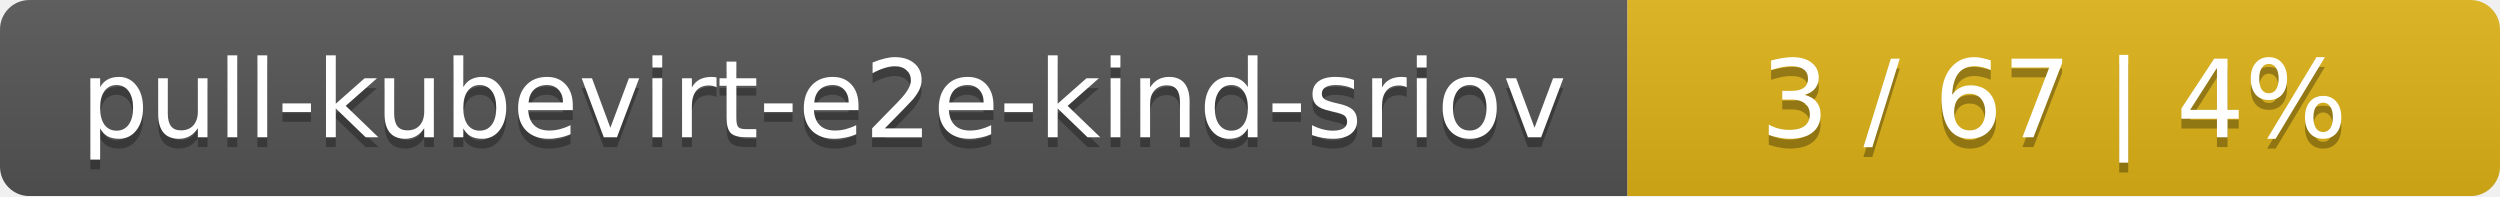
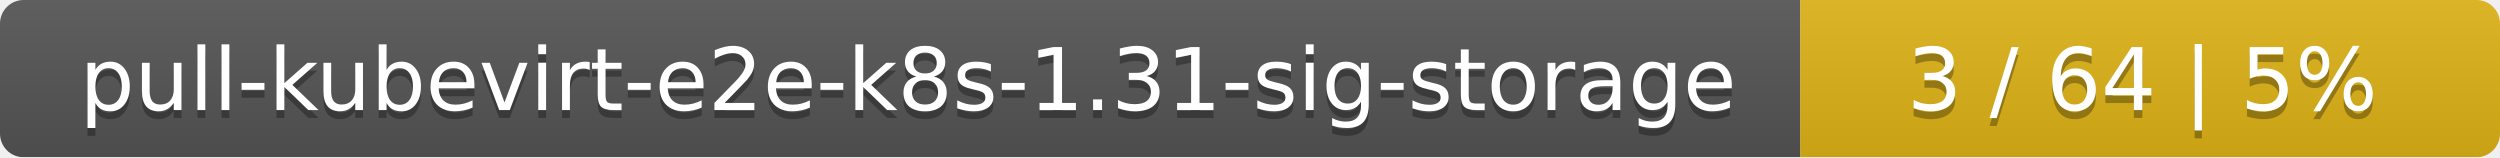
- <svg xmlns="http://www.w3.org/2000/svg" width="255" height="20">
+ <svg xmlns="http://www.w3.org/2000/svg" width="318" height="20">
  <linearGradient id="smooth" x2="0" y2="100%">
    <stop offset="0" stop-color="#bbb" stop-opacity=".1" />
    <stop offset="1" stop-opacity=".1" />
  </linearGradient>
  <mask id="round">
-     <rect width="255" height="20" rx="3" fill="#fff" />
+     <rect width="318" height="20" rx="3" fill="#fff" />
  </mask>
  <g mask="url(#round)">
-     <rect width="166" height="20" fill="#555" />
-     <rect x="166" width="89" height="20" fill="#dfb317" />
-     <rect width="255" height="20" fill="url(#smooth)" />
+     <rect width="229" height="20" fill="#555" />
+     <rect x="229" width="89" height="20" fill="#dfb317" />
+     <rect width="318" height="20" fill="url(#smooth)" />
  </g>
  <g fill="#fff" text-anchor="middle" font-family="DejaVu Sans,Verdana,Geneva,sans-serif" font-size="11">
-     <text x="84" y="15" fill="#010101" fill-opacity=".3">pull-kubevirt-e2e-kind-sriov</text>
-     <text x="84" y="14">pull-kubevirt-e2e-kind-sriov</text>
-     <text x="209.5" y="15" fill="#010101" fill-opacity=".3">3 / 67    |    4%</text>
-     <text x="209.5" y="14">3 / 67    |    4%</text>
+     <text x="115.5" y="15" fill="#010101" fill-opacity=".3">pull-kubevirt-e2e-k8s-1.31-sig-storage</text>
+     <text x="115.5" y="14">pull-kubevirt-e2e-k8s-1.31-sig-storage</text>
+     <text x="272.5" y="15" fill="#010101" fill-opacity=".3">3 / 64    |    5%</text>
+     <text x="272.5" y="14">3 / 64    |    5%</text>
  </g>
</svg>
